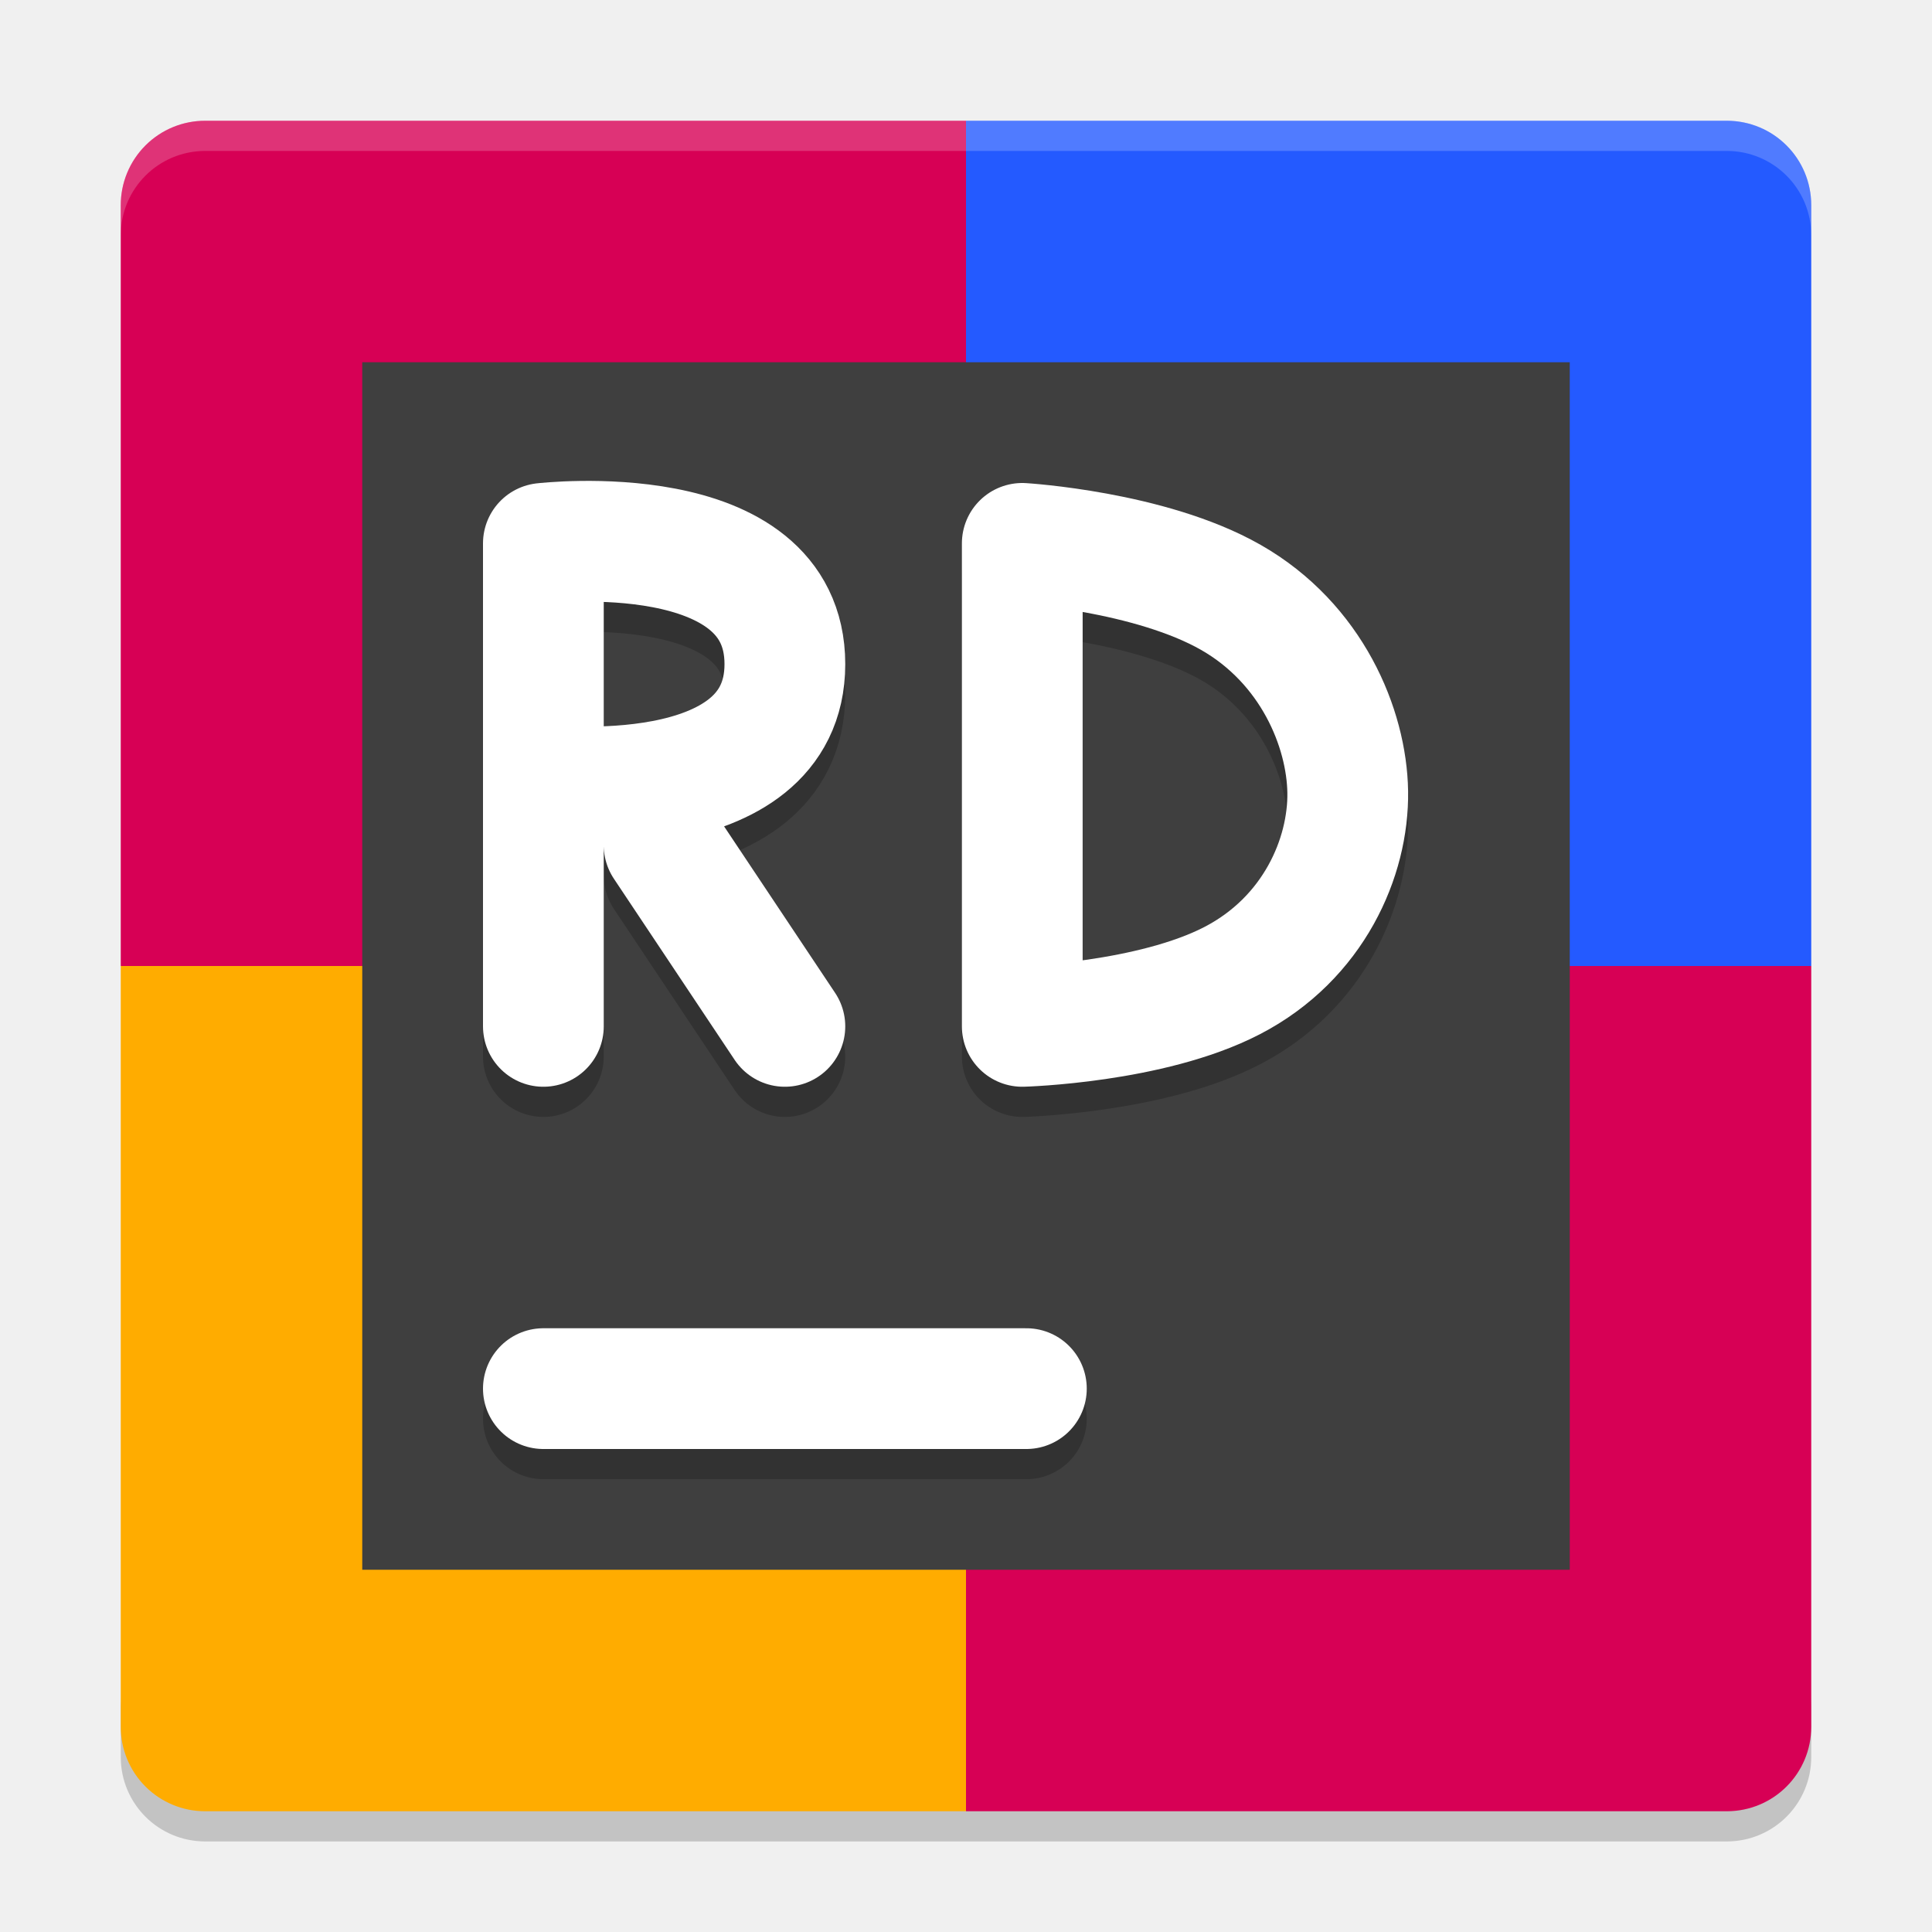
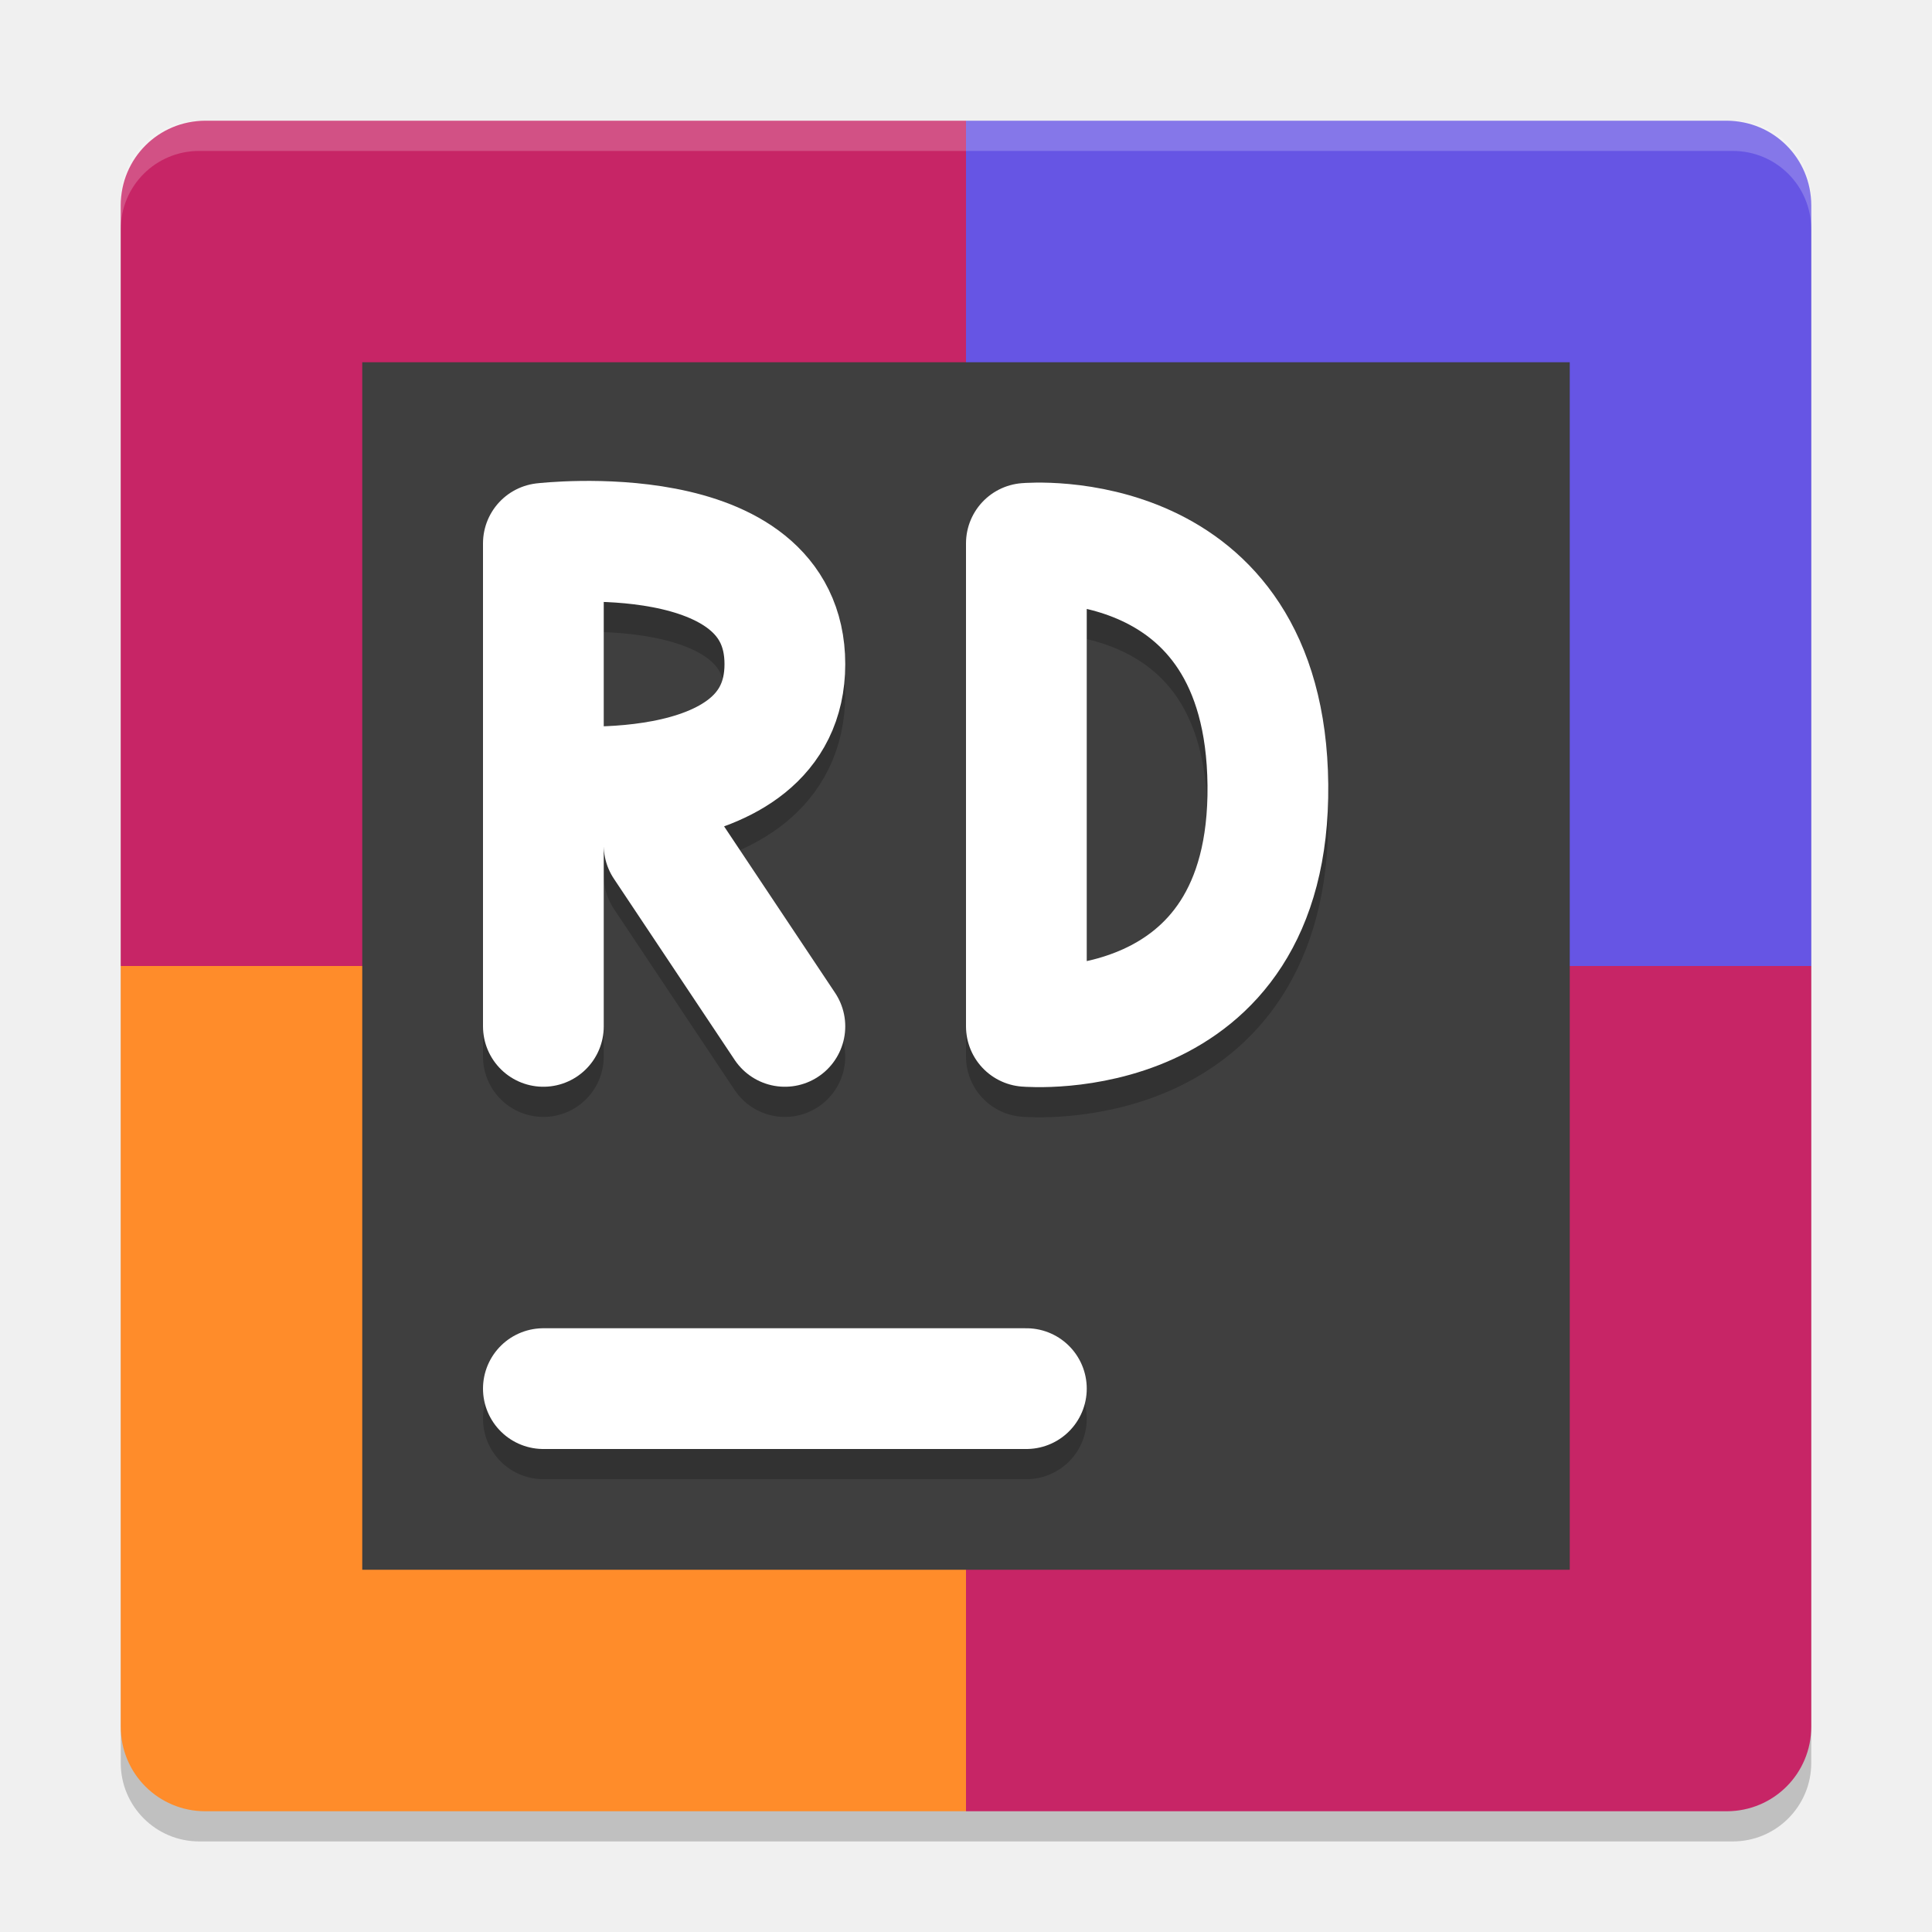
- <svg xmlns="http://www.w3.org/2000/svg" height="64" width="64" version="1">
-   <path d="M6.8 61C5.25 61 4 59.75 4 58.2v-2C4 57.75 5.25 59 6.8 59h50.4c1.55 0 2.8-1.25 2.8-2.8v2c0 1.55-1.25 2.8-2.8 2.8H32z" opacity=".2" fill="#0e0e0e" />
-   <path d="M32 4H6.8A2.794 2.794 0 0 0 4 6.8V32h28z" fill="#d70055" />
-   <path d="M32 4h25.2C58.751 4 60 5.249 60 6.8V32H32z" fill="#245aff" />
-   <path d="M32 60H6.8A2.794 2.794 0 0 1 4 57.2V32h28z" fill="#ffac00" />
-   <path d="M32 60h25.2c1.551 0 2.8-1.249 2.8-2.8V32H32z" fill="#d70055" />
-   <path d="M6.8 4C5.25 4 4 5.25 4 6.8v1C4 6.25 5.25 5 6.8 5h50.4C58.75 5 60 6.25 60 7.8v-1C60 5.25 58.75 4 57.2 4H6.8z" opacity=".2" fill="#fff" />
-   <path fill="#3f3f3f" d="M12 12h40v40H12z" />
-   <path d="M18 47h16" opacity=".2" fill="none" stroke="#000" stroke-width="4" stroke-linecap="round" />
-   <path d="M18 46h16" fill="none" stroke="#fff" stroke-width="4" stroke-linecap="round" />
-   <path d="M26 35l-4-6m-4-2s8 .928 8-4c0-4.93-8-4-8-4m0 16V19" opacity=".2" fill="none" stroke="#000" stroke-width="4" stroke-linecap="round" />
-   <path d="M26 34l-4-6m-4-2s8 .929 8-4c0-4.93-8-4-8-4m0 16V18" fill="none" stroke="#fff" stroke-width="4" stroke-linecap="round" />
-   <path d="M33.864 35s4.25-.116 6.954-1.517c2.703-1.401 3.86-4.088 3.827-6.25-.032-2.11-1.188-4.915-3.875-6.446C38.083 19.257 33.864 19 33.864 19m0 0v16" opacity=".2" fill="none" stroke="#000" stroke-width="4" stroke-linecap="round" />
-   <path d="M33.864 34s4.25-.116 6.954-1.517c2.703-1.401 3.86-4.088 3.827-6.25-.032-2.11-1.188-4.915-3.875-6.446C38.083 18.257 33.864 18 33.864 18m0 0v16" fill="none" stroke="#fff" stroke-width="4" stroke-linecap="round" />
+ <svg xmlns="http://www.w3.org/2000/svg" width="64" height="64" version="1">
+   <rect style="opacity:0.2" width="56" height="56" x="4" y="5" rx="2.6" ry="2.6" />
+   <path style="fill:#c72566" d="M 32,4 H 6.8 C 5.249,4 4,5.249 4,6.8 V 32 H 32 Z" />
+   <path style="fill:#6655e4" d="M 32,4 H 57.2 C 58.751,4 60,5.249 60,6.8 V 32 H 32 Z" />
+   <path style="fill:#ff8c2a" d="M 32,60 H 6.8 C 5.249,60 4,58.751 4,57.2 V 32 H 32 Z" />
+   <path style="fill:#c72566" d="M 32,60 H 57.2 C 58.751,60 60,58.751 60,57.2 V 32 H 32 Z" />
+   <rect style="fill:#3f3f3f" width="40" height="40" x="12" y="12" />
+   <path style="opacity:0.2;fill:none;stroke:#000000;stroke-width:4;stroke-linecap:round" d="M 18,47 H 34" />
+   <path style="fill:none;stroke:#ffffff;stroke-width:4;stroke-linecap:round" d="M 18,46 H 34" />
+   <path style="fill:none;stroke:#000000;stroke-width:4;stroke-linecap:round;stroke-linejoin:bevel;opacity:0.2" d="M 34,35 C 34,35 42.088,35.7 42,27 41.913,18.299 34,19 34,19 M 34,35 V 19" />
+   <path style="fill:none;stroke:#ffffff;stroke-width:4;stroke-linecap:round;stroke-linejoin:bevel" d="M 34,34 C 34,34 42.088,34.7 42,26 41.913,17.299 34,18 34,18 M 34,34 V 18" />
+   <path style="opacity:0.2;fill:none;stroke:#000000;stroke-width:4;stroke-linecap:round" d="M 26,35 22,29 M 18,27 C 18,27 26,27.929 26,23 26,18.071 18,19 18,19 M 18,35 V 19" />
+   <path style="fill:none;stroke:#ffffff;stroke-width:4;stroke-linecap:round" d="M 26,34 22,28 M 18,26 C 18,26 26,26.929 26,22 26,17.071 18,18 18,18 M 18,34 V 18" />
+   <path style="opacity:0.2;paint-order:markers stroke fill;fill:#ffffff" d="M 6.6 4 C 5.159 4 4 5.159 4 6.6 L 4 7.6 C 4 6.159 5.159 5 6.6 5 L 57.4 5 C 58.841 5 60 6.159 60 7.6 L 60 6.6 C 60 5.159 58.841 4 57.4 4 L 6.6 4 z" />
</svg>
